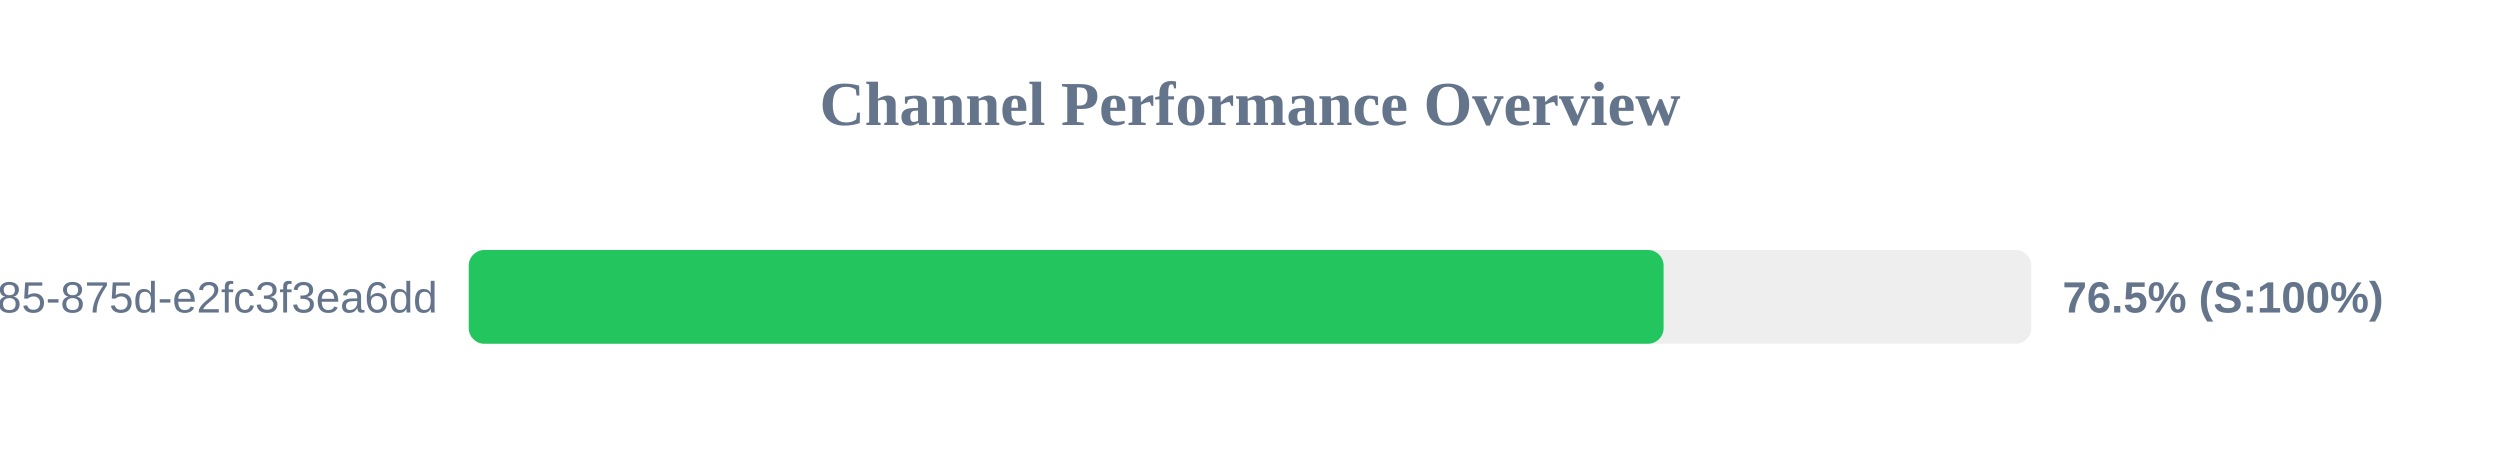
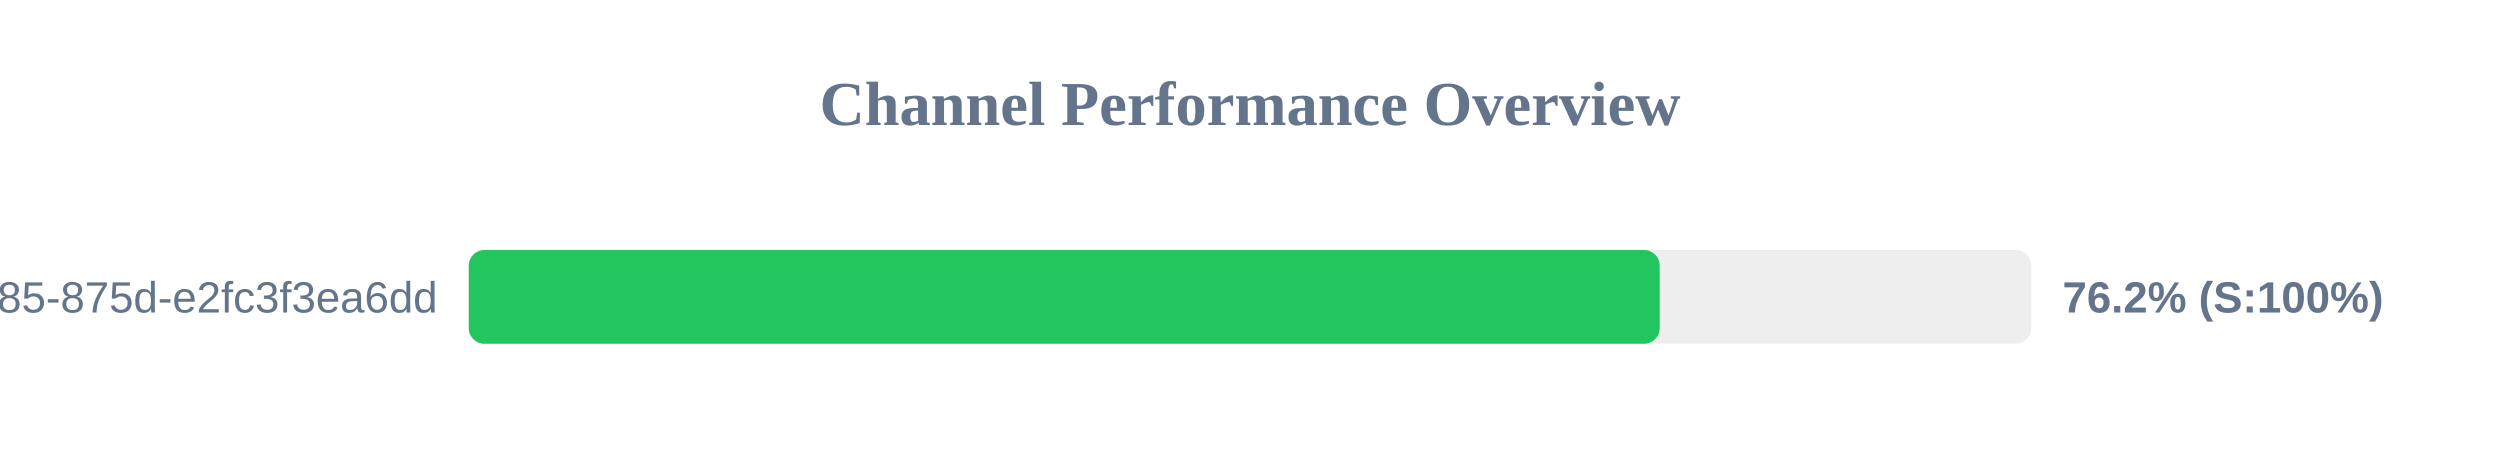
<svg xmlns="http://www.w3.org/2000/svg" width="800" height="150" version="1.1">
  <style>
        .row { font: 14px Arial; fill: #64748b; }
        .score { font: bold 14px Arial; fill: #64748b; }
    </style>
  <text x="400" y="40" text-anchor="middle" font-size="20px" font-weight="bold" fill="#64748b">Channel Performance Overview</text>
  <rect x="150" y="80" width="500" height="30" fill="#eee" rx="5" />
-   <rect x="150" y="80" width="382.35" height="30" fill="#22c55e" rx="5" />
+   <rect x="150" y="80" width="381.1" height="30" fill="#22c55e" rx="5" />
  <text x="140" y="100" text-anchor="end" class="row">?uuid=1045aedf-053c-4585-875d-e2fc3f3ea6dd</text>
-   <text x="660" y="100" text-anchor="start" class="score">76.5% (S:100%)</text>
+   <text x="660" y="100" text-anchor="start" class="score">76.2% (S:100%)</text>
</svg>
